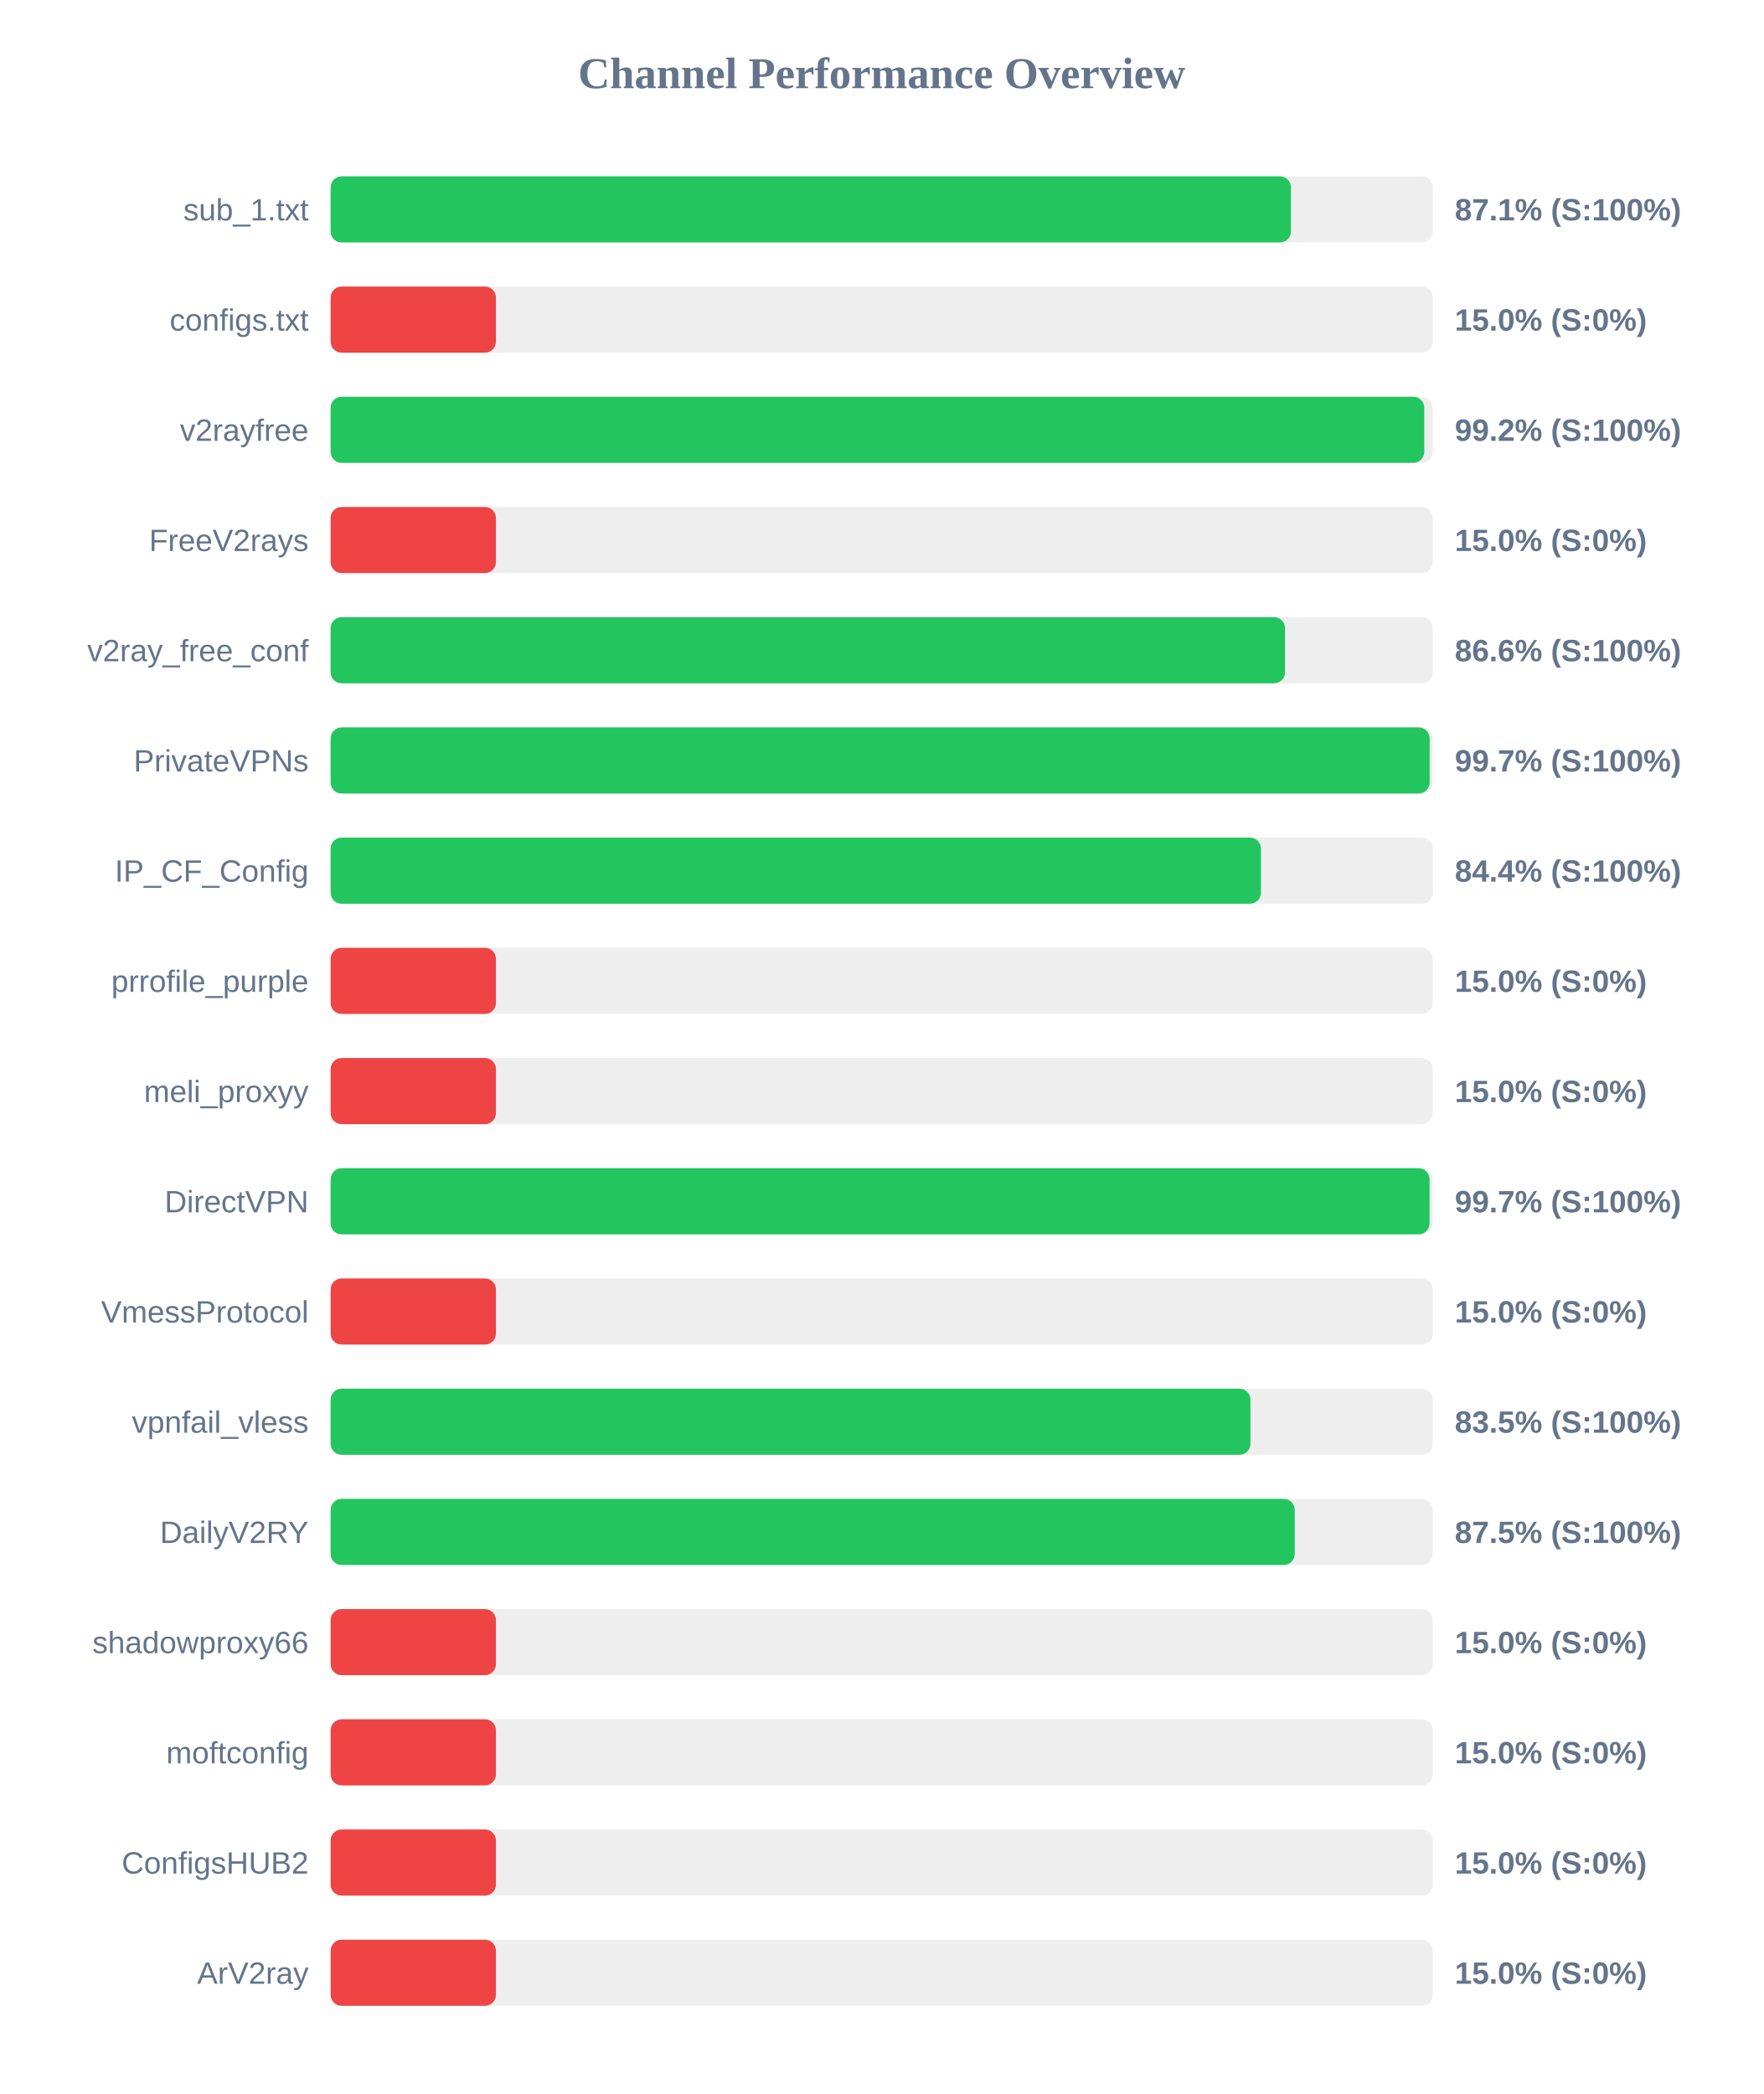
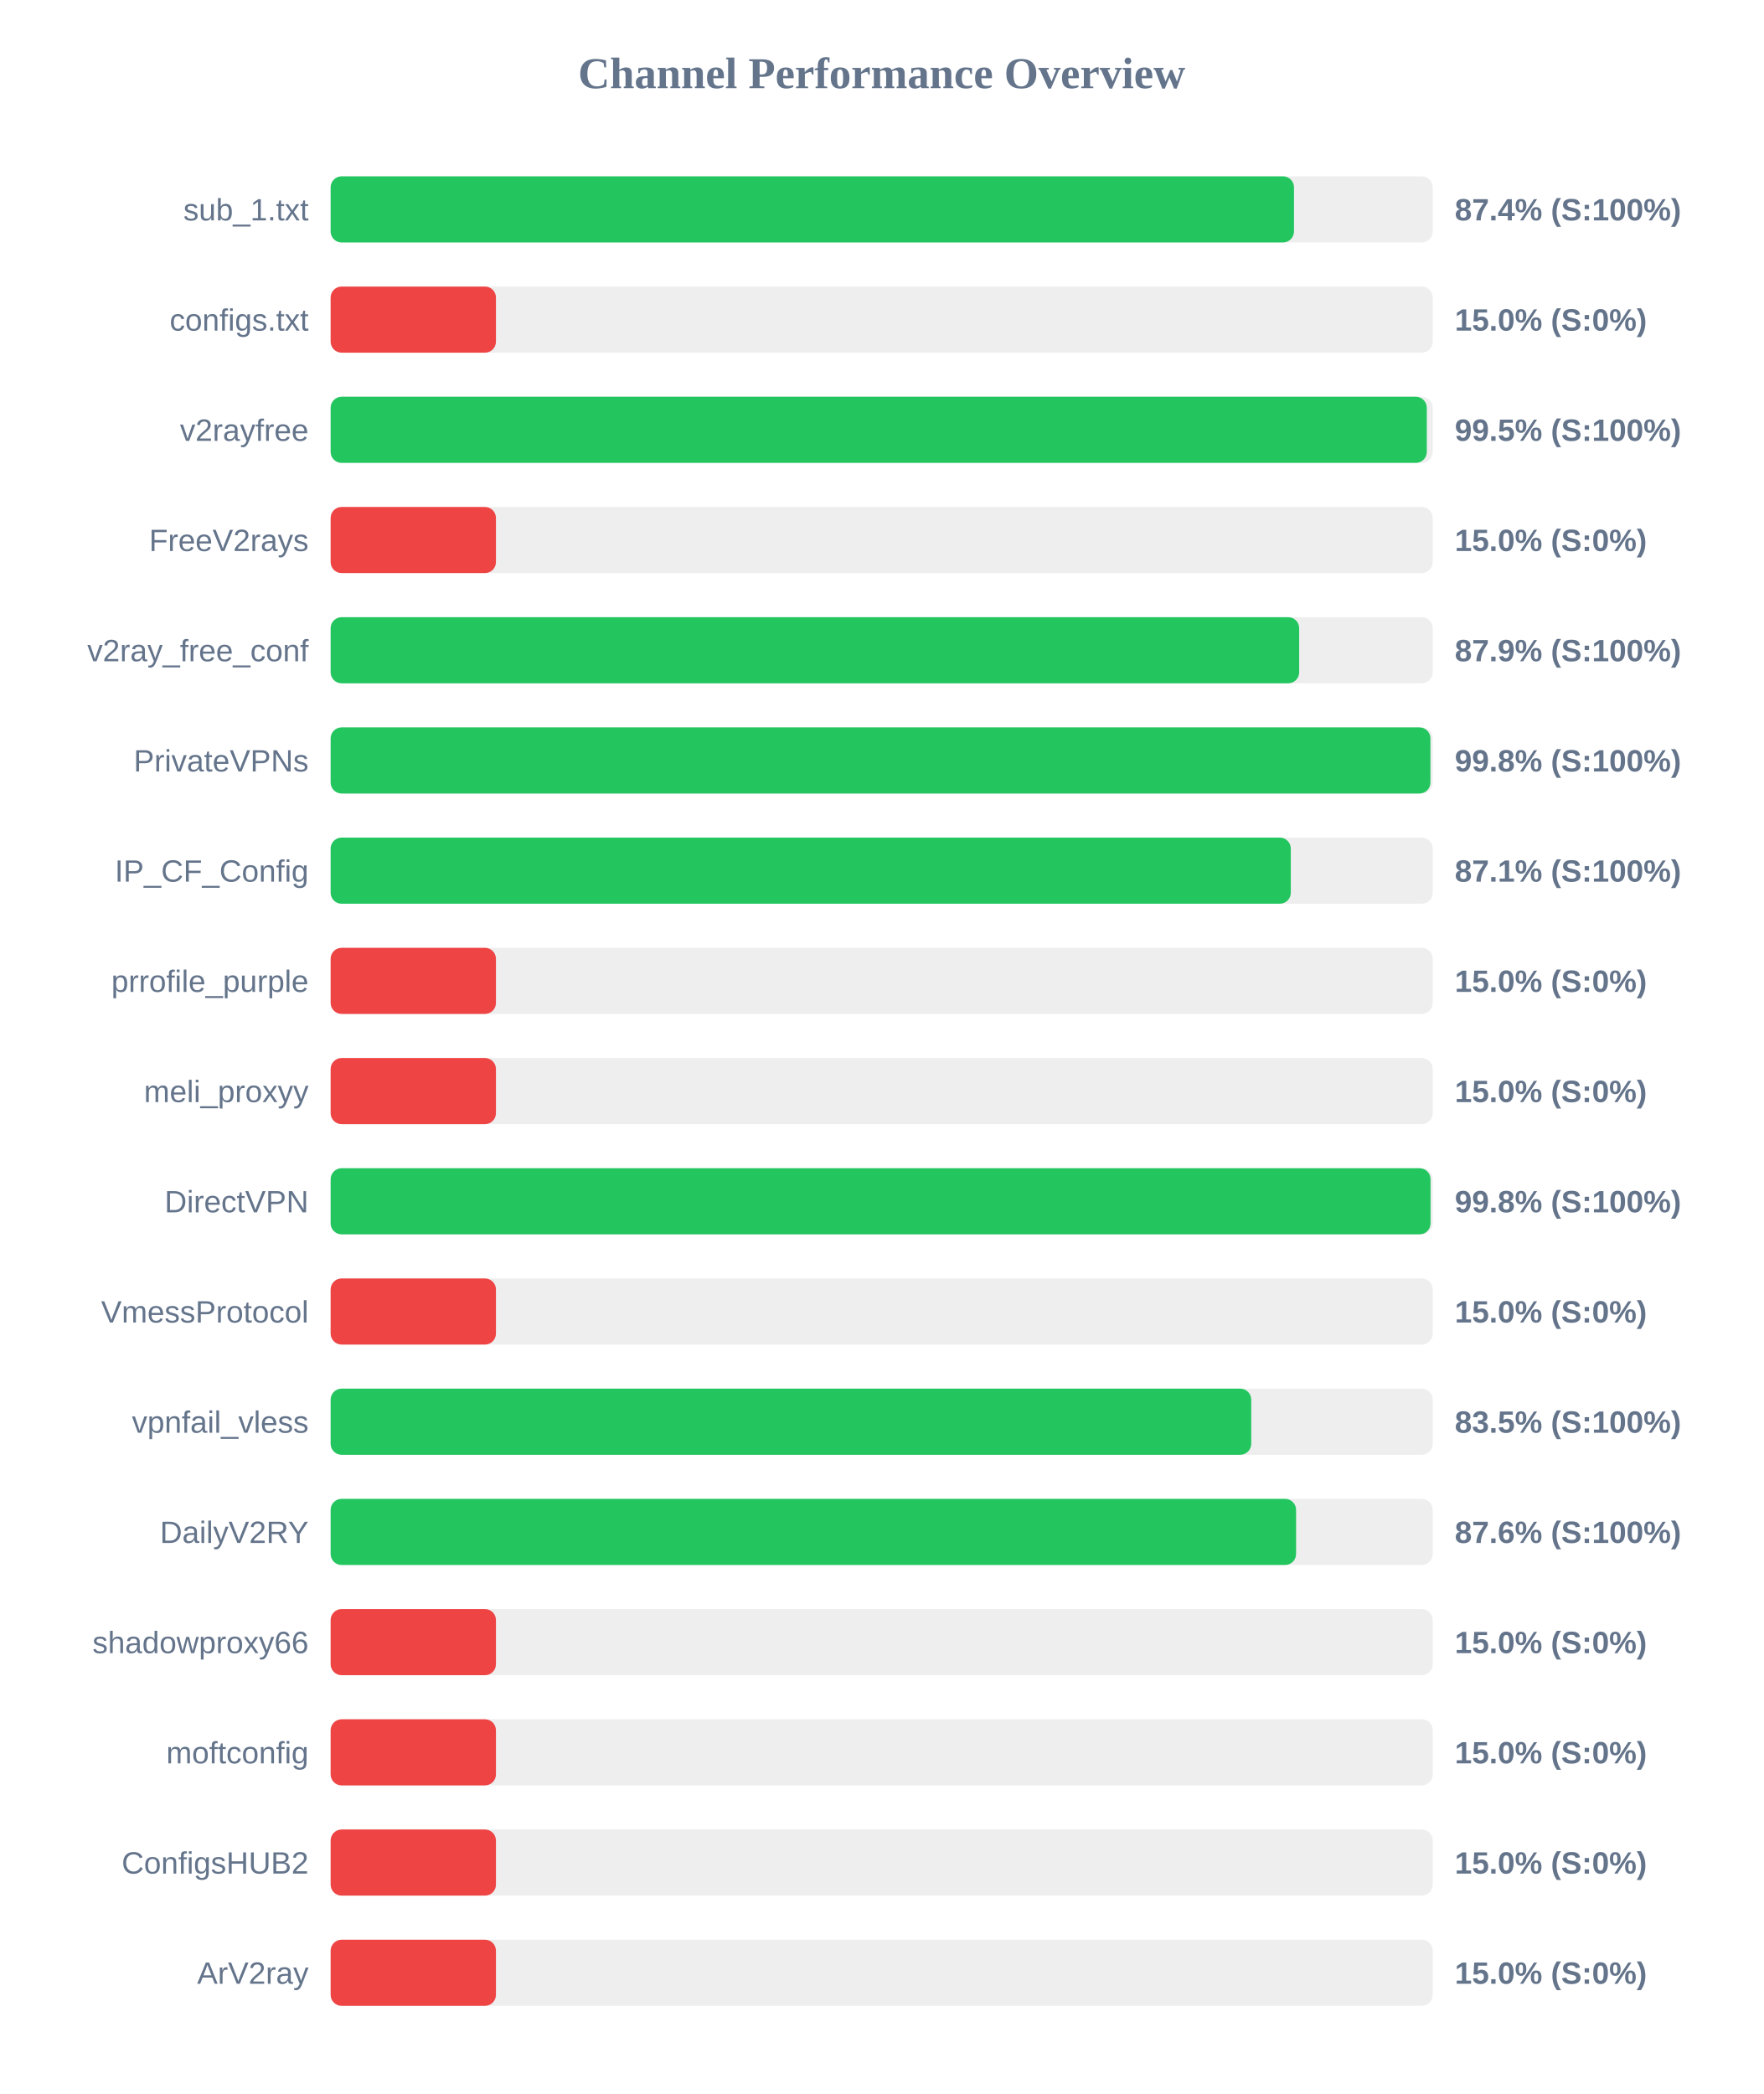
<svg xmlns="http://www.w3.org/2000/svg" width="800" height="950" version="1.1">
  <style>
        .row { font: 14px Arial; fill: #64748b; }
        .score { font: bold 14px Arial; fill: #64748b; }
    </style>
  <text x="400" y="40" text-anchor="middle" font-size="20px" font-weight="bold" fill="#64748b">Channel Performance Overview</text>
  <rect x="150" y="80" width="500" height="30" fill="#eee" rx="5" />
-   <rect x="150" y="80" width="435.65" height="30" fill="#22c55e" rx="5" />
+   <rect x="150" y="80" width="437.05" height="30" fill="#22c55e" rx="5" />
  <text x="140" y="100" text-anchor="end" class="row">sub_1.txt</text>
-   <text x="660" y="100" text-anchor="start" class="score">87.1% (S:100%)</text>
+   <text x="660" y="100" text-anchor="start" class="score">87.4% (S:100%)</text>
  <rect x="150" y="130" width="500" height="30" fill="#eee" rx="5" />
  <rect x="150" y="130" width="75.0" height="30" fill="#ef4444" rx="5" />
  <text x="140" y="150" text-anchor="end" class="row">configs.txt</text>
  <text x="660" y="150" text-anchor="start" class="score">15.0% (S:0%)</text>
  <rect x="150" y="180" width="500" height="30" fill="#eee" rx="5" />
-   <rect x="150" y="180" width="496.15" height="30" fill="#22c55e" rx="5" />
+   <rect x="150" y="180" width="497.3" height="30" fill="#22c55e" rx="5" />
  <text x="140" y="200" text-anchor="end" class="row">v2rayfree</text>
-   <text x="660" y="200" text-anchor="start" class="score">99.2% (S:100%)</text>
+   <text x="660" y="200" text-anchor="start" class="score">99.5% (S:100%)</text>
  <rect x="150" y="230" width="500" height="30" fill="#eee" rx="5" />
  <rect x="150" y="230" width="75.0" height="30" fill="#ef4444" rx="5" />
  <text x="140" y="250" text-anchor="end" class="row">FreeV2rays</text>
  <text x="660" y="250" text-anchor="start" class="score">15.0% (S:0%)</text>
  <rect x="150" y="280" width="500" height="30" fill="#eee" rx="5" />
-   <rect x="150" y="280" width="433.0" height="30" fill="#22c55e" rx="5" />
+   <rect x="150" y="280" width="439.4" height="30" fill="#22c55e" rx="5" />
  <text x="140" y="300" text-anchor="end" class="row">v2ray_free_conf</text>
-   <text x="660" y="300" text-anchor="start" class="score">86.6% (S:100%)</text>
+   <text x="660" y="300" text-anchor="start" class="score">87.9% (S:100%)</text>
  <rect x="150" y="330" width="500" height="30" fill="#eee" rx="5" />
-   <rect x="150" y="330" width="498.6" height="30" fill="#22c55e" rx="5" />
+   <rect x="150" y="330" width="498.95" height="30" fill="#22c55e" rx="5" />
  <text x="140" y="350" text-anchor="end" class="row">PrivateVPNs</text>
-   <text x="660" y="350" text-anchor="start" class="score">99.7% (S:100%)</text>
+   <text x="660" y="350" text-anchor="start" class="score">99.8% (S:100%)</text>
  <rect x="150" y="380" width="500" height="30" fill="#eee" rx="5" />
-   <rect x="150" y="380" width="422.05" height="30" fill="#22c55e" rx="5" />
+   <rect x="150" y="380" width="435.6" height="30" fill="#22c55e" rx="5" />
  <text x="140" y="400" text-anchor="end" class="row">IP_CF_Config</text>
-   <text x="660" y="400" text-anchor="start" class="score">84.4% (S:100%)</text>
+   <text x="660" y="400" text-anchor="start" class="score">87.1% (S:100%)</text>
  <rect x="150" y="430" width="500" height="30" fill="#eee" rx="5" />
  <rect x="150" y="430" width="75.0" height="30" fill="#ef4444" rx="5" />
  <text x="140" y="450" text-anchor="end" class="row">prrofile_purple</text>
  <text x="660" y="450" text-anchor="start" class="score">15.0% (S:0%)</text>
  <rect x="150" y="480" width="500" height="30" fill="#eee" rx="5" />
  <rect x="150" y="480" width="75.0" height="30" fill="#ef4444" rx="5" />
  <text x="140" y="500" text-anchor="end" class="row">meli_proxyy</text>
  <text x="660" y="500" text-anchor="start" class="score">15.0% (S:0%)</text>
  <rect x="150" y="530" width="500" height="30" fill="#eee" rx="5" />
-   <rect x="150" y="530" width="498.55" height="30" fill="#22c55e" rx="5" />
+   <rect x="150" y="530" width="499.0" height="30" fill="#22c55e" rx="5" />
  <text x="140" y="550" text-anchor="end" class="row">DirectVPN</text>
-   <text x="660" y="550" text-anchor="start" class="score">99.7% (S:100%)</text>
+   <text x="660" y="550" text-anchor="start" class="score">99.8% (S:100%)</text>
  <rect x="150" y="580" width="500" height="30" fill="#eee" rx="5" />
  <rect x="150" y="580" width="75.0" height="30" fill="#ef4444" rx="5" />
  <text x="140" y="600" text-anchor="end" class="row">VmessProtocol</text>
  <text x="660" y="600" text-anchor="start" class="score">15.0% (S:0%)</text>
  <rect x="150" y="630" width="500" height="30" fill="#eee" rx="5" />
-   <rect x="150" y="630" width="417.3" height="30" fill="#22c55e" rx="5" />
+   <rect x="150" y="630" width="417.65" height="30" fill="#22c55e" rx="5" />
  <text x="140" y="650" text-anchor="end" class="row">vpnfail_vless</text>
  <text x="660" y="650" text-anchor="start" class="score">83.5% (S:100%)</text>
  <rect x="150" y="680" width="500" height="30" fill="#eee" rx="5" />
-   <rect x="150" y="680" width="437.4" height="30" fill="#22c55e" rx="5" />
+   <rect x="150" y="680" width="438.0" height="30" fill="#22c55e" rx="5" />
  <text x="140" y="700" text-anchor="end" class="row">DailyV2RY</text>
-   <text x="660" y="700" text-anchor="start" class="score">87.5% (S:100%)</text>
+   <text x="660" y="700" text-anchor="start" class="score">87.6% (S:100%)</text>
  <rect x="150" y="730" width="500" height="30" fill="#eee" rx="5" />
  <rect x="150" y="730" width="75.0" height="30" fill="#ef4444" rx="5" />
  <text x="140" y="750" text-anchor="end" class="row">shadowproxy66</text>
  <text x="660" y="750" text-anchor="start" class="score">15.0% (S:0%)</text>
  <rect x="150" y="780" width="500" height="30" fill="#eee" rx="5" />
  <rect x="150" y="780" width="75.0" height="30" fill="#ef4444" rx="5" />
  <text x="140" y="800" text-anchor="end" class="row">moftconfig</text>
  <text x="660" y="800" text-anchor="start" class="score">15.0% (S:0%)</text>
  <rect x="150" y="830" width="500" height="30" fill="#eee" rx="5" />
  <rect x="150" y="830" width="75.0" height="30" fill="#ef4444" rx="5" />
  <text x="140" y="850" text-anchor="end" class="row">ConfigsHUB2</text>
  <text x="660" y="850" text-anchor="start" class="score">15.0% (S:0%)</text>
  <rect x="150" y="880" width="500" height="30" fill="#eee" rx="5" />
  <rect x="150" y="880" width="75.0" height="30" fill="#ef4444" rx="5" />
  <text x="140" y="900" text-anchor="end" class="row">ArV2ray</text>
  <text x="660" y="900" text-anchor="start" class="score">15.0% (S:0%)</text>
</svg>
